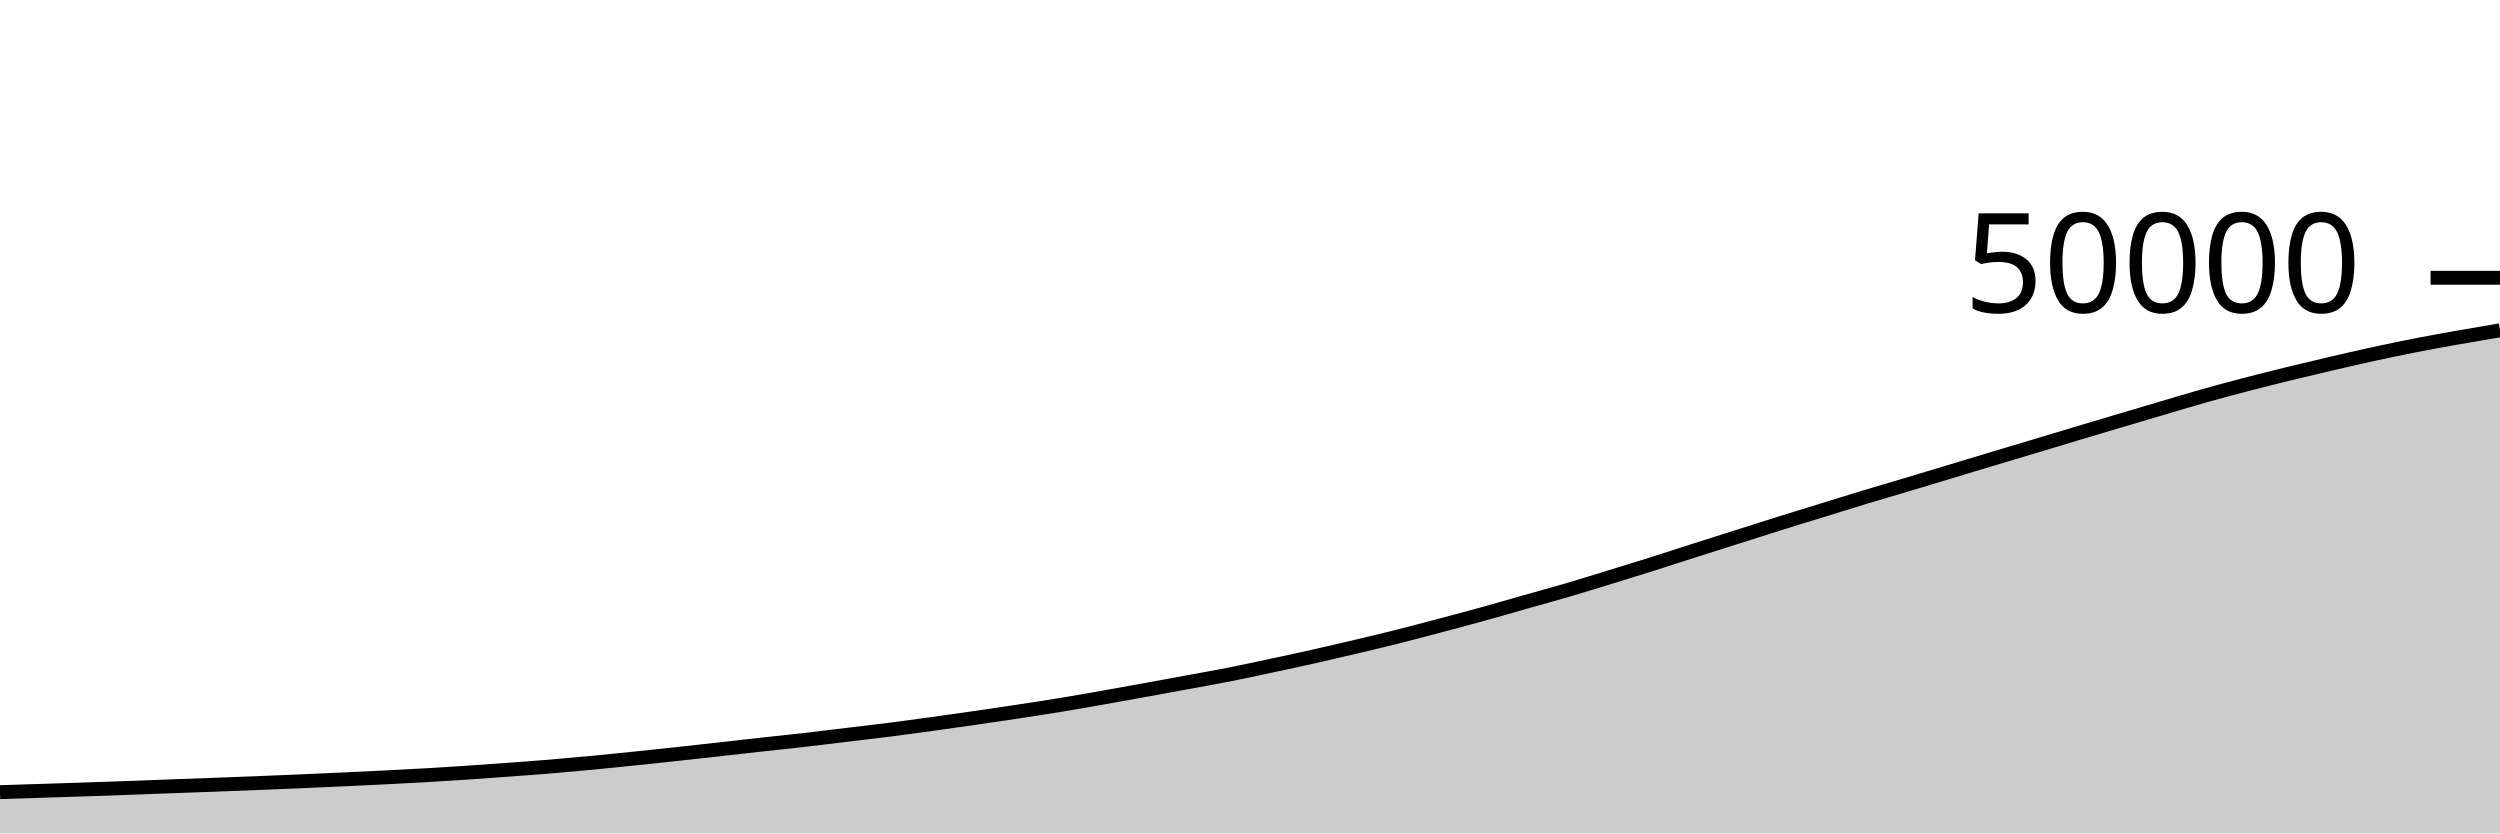
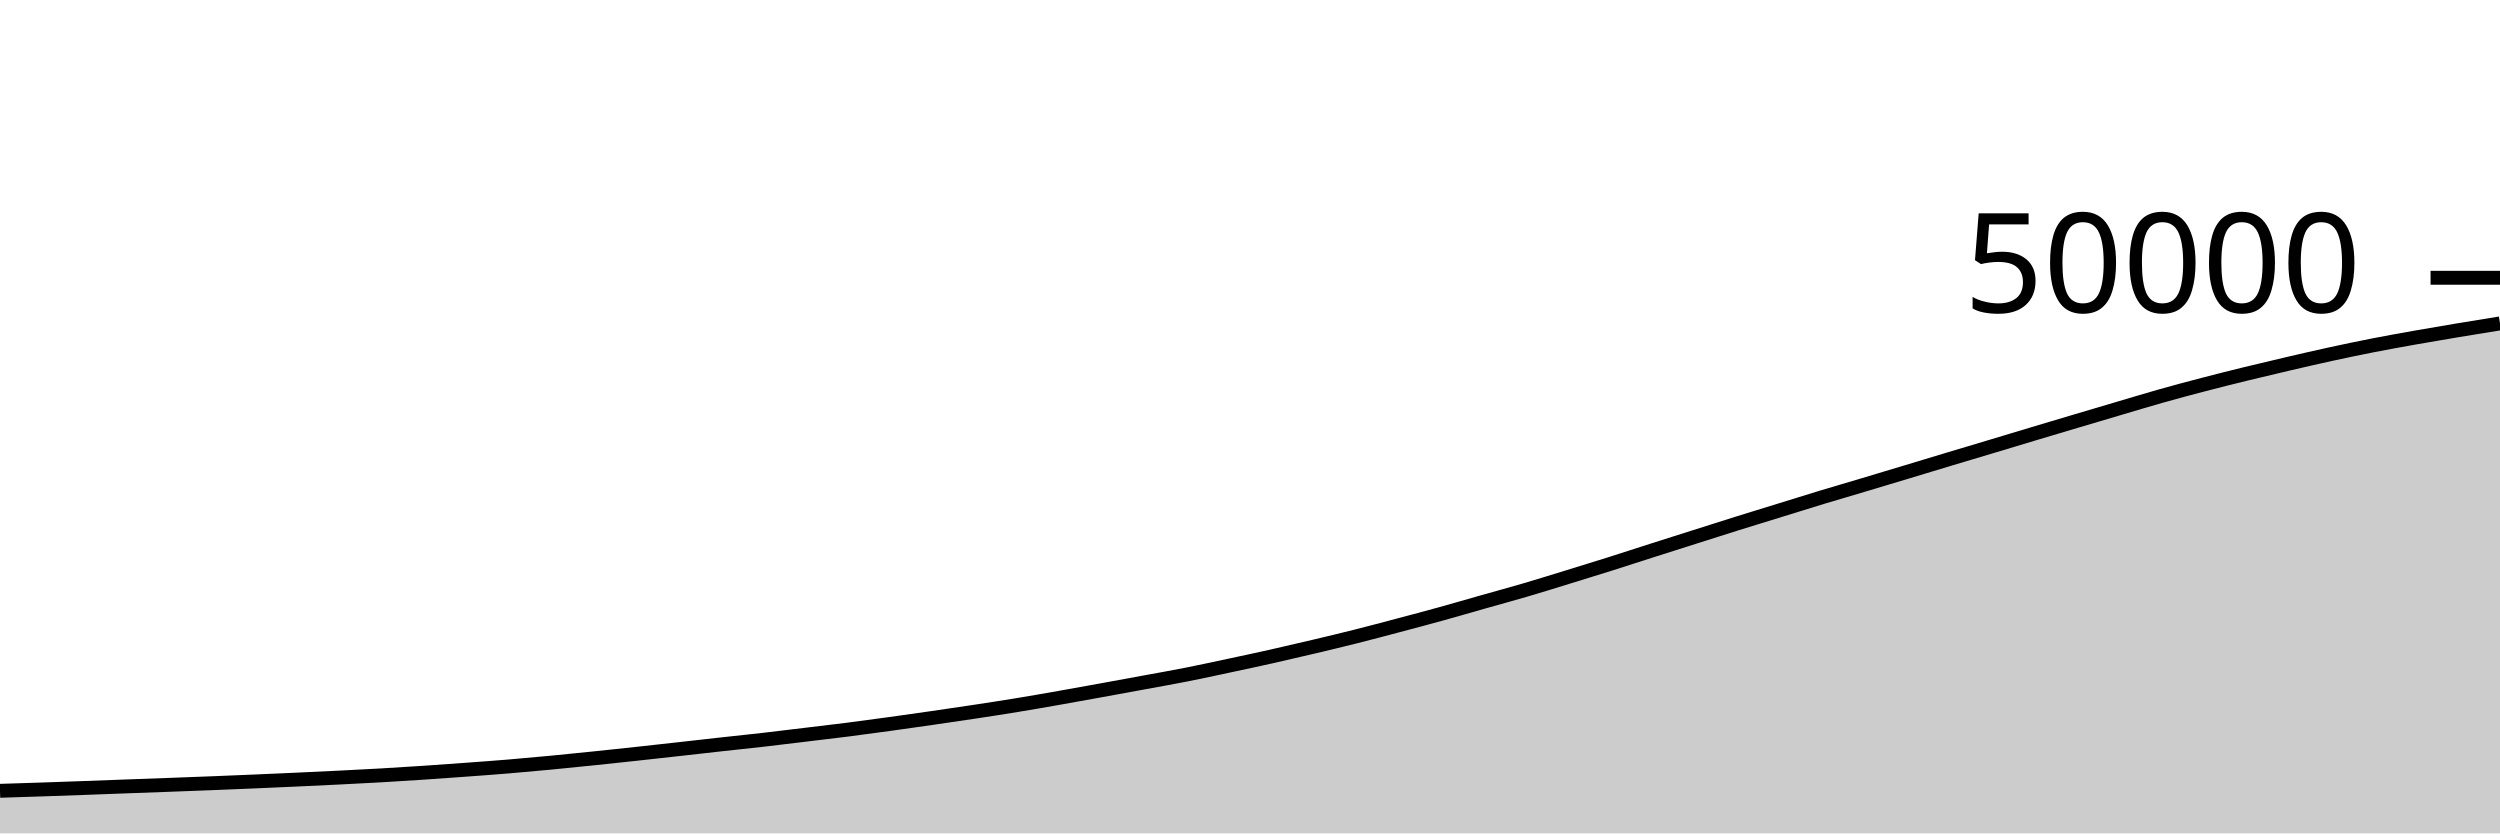
<svg xmlns="http://www.w3.org/2000/svg" viewBox="0 0 180 60">
  <g transform="translate(0,20)">
-     <path class="area" fill="rgba(0, 0, 0, 0.2)" d="M0,37.034C1.017,37.003,2.034,36.971,3.051,36.938C4.068,36.906,5.085,36.874,6.102,36.84C7.119,36.806,8.136,36.77,9.153,36.733C10.169,36.696,11.186,36.657,12.203,36.619C13.22,36.582,14.237,36.546,15.254,36.508C16.271,36.47,17.288,36.432,18.305,36.392C19.322,36.352,20.339,36.31,21.356,36.266C22.373,36.223,23.39,36.178,24.407,36.131C25.424,36.084,26.441,36.036,27.458,35.986C28.475,35.935,29.492,35.885,30.508,35.826C31.525,35.768,32.542,35.703,33.559,35.635C34.576,35.567,35.593,35.494,36.61,35.419C37.627,35.344,38.644,35.271,39.661,35.186C40.678,35.102,41.695,35.009,42.712,34.912C43.729,34.815,44.746,34.711,45.763,34.606C46.78,34.501,47.797,34.392,48.814,34.282C49.831,34.171,50.847,34.058,51.864,33.945C52.881,33.832,53.898,33.715,54.915,33.602C55.932,33.49,56.949,33.387,57.966,33.27C58.983,33.154,60,33.027,61.017,32.904C62.034,32.781,63.051,32.665,64.068,32.535C65.085,32.405,66.102,32.266,67.119,32.126C68.136,31.985,69.153,31.841,70.169,31.694C71.186,31.547,72.203,31.398,73.22,31.244C74.237,31.09,75.254,30.934,76.271,30.767C77.288,30.6,78.305,30.422,79.322,30.243C80.339,30.065,81.356,29.88,82.373,29.695C83.39,29.511,84.407,29.324,85.424,29.136C86.441,28.948,87.458,28.771,88.475,28.57C89.492,28.369,90.508,28.147,91.525,27.93C92.542,27.714,93.559,27.497,94.576,27.269C95.593,27.041,96.61,26.804,97.627,26.563C98.644,26.322,99.661,26.079,100.678,25.823C101.695,25.567,102.712,25.295,103.729,25.026C104.746,24.756,105.763,24.488,106.78,24.206C107.797,23.925,108.814,23.627,109.831,23.338C110.847,23.05,111.864,22.775,112.881,22.477C113.898,22.178,114.915,21.861,115.932,21.548C116.949,21.235,117.966,20.923,118.983,20.602C120,20.281,121.017,19.947,122.034,19.622C123.051,19.298,124.068,18.975,125.085,18.653C126.102,18.33,127.119,18.005,128.136,17.686C129.153,17.368,130.169,17.058,131.186,16.744C132.203,16.43,133.22,16.11,134.237,15.802C135.254,15.494,136.271,15.2,137.288,14.896C138.305,14.592,139.322,14.286,140.339,13.979C141.356,13.673,142.373,13.363,143.39,13.057C144.407,12.751,145.424,12.449,146.441,12.144C147.458,11.839,148.475,11.53,149.492,11.225C150.508,10.92,151.525,10.617,152.542,10.315C153.559,10.013,154.576,9.711,155.593,9.411C156.61,9.111,157.627,8.801,158.644,8.514C159.661,8.227,160.678,7.955,161.695,7.69C162.712,7.424,163.729,7.169,164.746,6.92C165.763,6.671,166.78,6.431,167.797,6.194C168.814,5.958,169.831,5.721,170.847,5.5C171.864,5.279,172.881,5.066,173.898,4.866C174.915,4.667,175.932,4.485,176.949,4.304C177.966,4.123,178.983,3.952,180,3.782L180,40C178.983,40,177.966,40,176.949,40C175.932,40,174.915,40,173.898,40C172.881,40,171.864,40,170.847,40C169.831,40,168.814,40,167.797,40C166.78,40,165.763,40,164.746,40C163.729,40,162.712,40,161.695,40C160.678,40,159.661,40,158.644,40C157.627,40,156.61,40,155.593,40C154.576,40,153.559,40,152.542,40C151.525,40,150.508,40,149.492,40C148.475,40,147.458,40,146.441,40C145.424,40,144.407,40,143.39,40C142.373,40,141.356,40,140.339,40C139.322,40,138.305,40,137.288,40C136.271,40,135.254,40,134.237,40C133.22,40,132.203,40,131.186,40C130.169,40,129.153,40,128.136,40C127.119,40,126.102,40,125.085,40C124.068,40,123.051,40,122.034,40C121.017,40,120,40,118.983,40C117.966,40,116.949,40,115.932,40C114.915,40,113.898,40,112.881,40C111.864,40,110.847,40,109.831,40C108.814,40,107.797,40,106.78,40C105.763,40,104.746,40,103.729,40C102.712,40,101.695,40,100.678,40C99.661,40,98.644,40,97.627,40C96.61,40,95.593,40,94.576,40C93.559,40,92.542,40,91.525,40C90.508,40,89.492,40,88.475,40C87.458,40,86.441,40,85.424,40C84.407,40,83.39,40,82.373,40C81.356,40,80.339,40,79.322,40C78.305,40,77.288,40,76.271,40C75.254,40,74.237,40,73.22,40C72.203,40,71.186,40,70.169,40C69.153,40,68.136,40,67.119,40C66.102,40,65.085,40,64.068,40C63.051,40,62.034,40,61.017,40C60,40,58.983,40,57.966,40C56.949,40,55.932,40,54.915,40C53.898,40,52.881,40,51.864,40C50.847,40,49.831,40,48.814,40C47.797,40,46.78,40,45.763,40C44.746,40,43.729,40,42.712,40C41.695,40,40.678,40,39.661,40C38.644,40,37.627,40,36.61,40C35.593,40,34.576,40,33.559,40C32.542,40,31.525,40,30.508,40C29.492,40,28.475,40,27.458,40C26.441,40,25.424,40,24.407,40C23.39,40,22.373,40,21.356,40C20.339,40,19.322,40,18.305,40C17.288,40,16.271,40,15.254,40C14.237,40,13.22,40,12.203,40C11.186,40,10.169,40,9.153,40C8.136,40,7.119,40,6.102,40C5.085,40,4.068,40,3.051,40C2.034,40,1.017,40,0,40Z" />
-     <path class="line" stroke="black" fill="none" d="M0,37.034C1.017,37.003,2.034,36.971,3.051,36.938C4.068,36.906,5.085,36.874,6.102,36.84C7.119,36.806,8.136,36.77,9.153,36.733C10.169,36.696,11.186,36.657,12.203,36.619C13.22,36.582,14.237,36.546,15.254,36.508C16.271,36.47,17.288,36.432,18.305,36.392C19.322,36.352,20.339,36.31,21.356,36.266C22.373,36.223,23.39,36.178,24.407,36.131C25.424,36.084,26.441,36.036,27.458,35.986C28.475,35.935,29.492,35.885,30.508,35.826C31.525,35.768,32.542,35.703,33.559,35.635C34.576,35.567,35.593,35.494,36.61,35.419C37.627,35.344,38.644,35.271,39.661,35.186C40.678,35.102,41.695,35.009,42.712,34.912C43.729,34.815,44.746,34.711,45.763,34.606C46.78,34.501,47.797,34.392,48.814,34.282C49.831,34.171,50.847,34.058,51.864,33.945C52.881,33.832,53.898,33.715,54.915,33.602C55.932,33.49,56.949,33.387,57.966,33.27C58.983,33.154,60,33.027,61.017,32.904C62.034,32.781,63.051,32.665,64.068,32.535C65.085,32.405,66.102,32.266,67.119,32.126C68.136,31.985,69.153,31.841,70.169,31.694C71.186,31.547,72.203,31.398,73.22,31.244C74.237,31.09,75.254,30.934,76.271,30.767C77.288,30.6,78.305,30.422,79.322,30.243C80.339,30.065,81.356,29.88,82.373,29.695C83.39,29.511,84.407,29.324,85.424,29.136C86.441,28.948,87.458,28.771,88.475,28.57C89.492,28.369,90.508,28.147,91.525,27.93C92.542,27.714,93.559,27.497,94.576,27.269C95.593,27.041,96.61,26.804,97.627,26.563C98.644,26.322,99.661,26.079,100.678,25.823C101.695,25.567,102.712,25.295,103.729,25.026C104.746,24.756,105.763,24.488,106.78,24.206C107.797,23.925,108.814,23.627,109.831,23.338C110.847,23.05,111.864,22.775,112.881,22.477C113.898,22.178,114.915,21.861,115.932,21.548C116.949,21.235,117.966,20.923,118.983,20.602C120,20.281,121.017,19.947,122.034,19.622C123.051,19.298,124.068,18.975,125.085,18.653C126.102,18.33,127.119,18.005,128.136,17.686C129.153,17.368,130.169,17.058,131.186,16.744C132.203,16.43,133.22,16.11,134.237,15.802C135.254,15.494,136.271,15.2,137.288,14.896C138.305,14.592,139.322,14.286,140.339,13.979C141.356,13.673,142.373,13.363,143.39,13.057C144.407,12.751,145.424,12.449,146.441,12.144C147.458,11.839,148.475,11.53,149.492,11.225C150.508,10.92,151.525,10.617,152.542,10.315C153.559,10.013,154.576,9.711,155.593,9.411C156.61,9.111,157.627,8.801,158.644,8.514C159.661,8.227,160.678,7.955,161.695,7.69C162.712,7.424,163.729,7.169,164.746,6.92C165.763,6.671,166.78,6.431,167.797,6.194C168.814,5.958,169.831,5.721,170.847,5.5C171.864,5.279,172.881,5.066,173.898,4.866C174.915,4.667,175.932,4.485,176.949,4.304C177.966,4.123,178.983,3.952,180,3.782" />
+     <path class="area" fill="rgba(0, 0, 0, 0.2)" d="M0,36.938C1.017,36.906,2.034,36.874,3.051,36.84C4.068,36.806,5.085,36.77,6.102,36.733C7.119,36.696,8.136,36.657,9.153,36.619C10.169,36.582,11.186,36.546,12.203,36.508C13.22,36.47,14.237,36.432,15.254,36.392C16.271,36.352,17.288,36.31,18.305,36.266C19.322,36.223,20.339,36.178,21.356,36.131C22.373,36.084,23.39,36.036,24.407,35.986C25.424,35.935,26.441,35.885,27.458,35.826C28.475,35.768,29.492,35.703,30.508,35.635C31.525,35.567,32.542,35.494,33.559,35.419C34.576,35.344,35.593,35.271,36.61,35.186C37.627,35.102,38.644,35.009,39.661,34.912C40.678,34.815,41.695,34.711,42.712,34.606C43.729,34.501,44.746,34.392,45.763,34.282C46.78,34.171,47.797,34.058,48.814,33.945C49.831,33.832,50.847,33.715,51.864,33.602C52.881,33.49,53.898,33.387,54.915,33.27C55.932,33.154,56.949,33.027,57.966,32.904C58.983,32.781,60,32.665,61.017,32.535C62.034,32.405,63.051,32.266,64.068,32.126C65.085,31.985,66.102,31.841,67.119,31.694C68.136,31.547,69.153,31.398,70.169,31.244C71.186,31.09,72.203,30.934,73.22,30.767C74.237,30.6,75.254,30.422,76.271,30.243C77.288,30.065,78.305,29.88,79.322,29.695C80.339,29.511,81.356,29.324,82.373,29.136C83.39,28.948,84.407,28.771,85.424,28.57C86.441,28.369,87.458,28.147,88.475,27.93C89.492,27.714,90.508,27.497,91.525,27.269C92.542,27.041,93.559,26.804,94.576,26.563C95.593,26.322,96.61,26.079,97.627,25.823C98.644,25.567,99.661,25.295,100.678,25.026C101.695,24.756,102.712,24.488,103.729,24.206C104.746,23.925,105.763,23.627,106.78,23.338C107.797,23.05,108.814,22.775,109.831,22.477C110.847,22.178,111.864,21.861,112.881,21.548C113.898,21.235,114.915,20.923,115.932,20.602C116.949,20.281,117.966,19.947,118.983,19.622C120,19.298,121.017,18.975,122.034,18.653C123.051,18.33,124.068,18.005,125.085,17.686C126.102,17.368,127.119,17.058,128.136,16.744C129.153,16.43,130.169,16.11,131.186,15.802C132.203,15.494,133.22,15.2,134.237,14.896C135.254,14.592,136.271,14.286,137.288,13.979C138.305,13.673,139.322,13.363,140.339,13.057C141.356,12.751,142.373,12.449,143.39,12.144C144.407,11.839,145.424,11.53,146.441,11.225C147.458,10.92,148.475,10.617,149.492,10.315C150.508,10.013,151.525,9.711,152.542,9.411C153.559,9.111,154.576,8.801,155.593,8.514C156.61,8.227,157.627,7.955,158.644,7.69C159.661,7.424,160.678,7.169,161.695,6.92C162.712,6.671,163.729,6.431,164.746,6.194C165.763,5.958,166.78,5.721,167.797,5.5C168.814,5.279,169.831,5.066,170.847,4.866C171.864,4.667,172.881,4.485,173.898,4.304C174.915,4.123,175.932,3.951,176.949,3.782C177.966,3.612,178.983,3.448,180,3.285L180,40C178.983,40,177.966,40,176.949,40C175.932,40,174.915,40,173.898,40C172.881,40,171.864,40,170.847,40C169.831,40,168.814,40,167.797,40C166.78,40,165.763,40,164.746,40C163.729,40,162.712,40,161.695,40C160.678,40,159.661,40,158.644,40C157.627,40,156.61,40,155.593,40C154.576,40,153.559,40,152.542,40C151.525,40,150.508,40,149.492,40C148.475,40,147.458,40,146.441,40C145.424,40,144.407,40,143.39,40C142.373,40,141.356,40,140.339,40C139.322,40,138.305,40,137.288,40C136.271,40,135.254,40,134.237,40C133.22,40,132.203,40,131.186,40C130.169,40,129.153,40,128.136,40C127.119,40,126.102,40,125.085,40C124.068,40,123.051,40,122.034,40C121.017,40,120,40,118.983,40C117.966,40,116.949,40,115.932,40C114.915,40,113.898,40,112.881,40C111.864,40,110.847,40,109.831,40C108.814,40,107.797,40,106.78,40C105.763,40,104.746,40,103.729,40C102.712,40,101.695,40,100.678,40C99.661,40,98.644,40,97.627,40C96.61,40,95.593,40,94.576,40C93.559,40,92.542,40,91.525,40C90.508,40,89.492,40,88.475,40C87.458,40,86.441,40,85.424,40C84.407,40,83.39,40,82.373,40C81.356,40,80.339,40,79.322,40C78.305,40,77.288,40,76.271,40C75.254,40,74.237,40,73.22,40C72.203,40,71.186,40,70.169,40C69.153,40,68.136,40,67.119,40C66.102,40,65.085,40,64.068,40C63.051,40,62.034,40,61.017,40C60,40,58.983,40,57.966,40C56.949,40,55.932,40,54.915,40C53.898,40,52.881,40,51.864,40C50.847,40,49.831,40,48.814,40C47.797,40,46.78,40,45.763,40C44.746,40,43.729,40,42.712,40C41.695,40,40.678,40,39.661,40C38.644,40,37.627,40,36.61,40C35.593,40,34.576,40,33.559,40C32.542,40,31.525,40,30.508,40C29.492,40,28.475,40,27.458,40C26.441,40,25.424,40,24.407,40C23.39,40,22.373,40,21.356,40C20.339,40,19.322,40,18.305,40C17.288,40,16.271,40,15.254,40C14.237,40,13.22,40,12.203,40C11.186,40,10.169,40,9.153,40C8.136,40,7.119,40,6.102,40C5.085,40,4.068,40,3.051,40C2.034,40,1.017,40,0,40Z" />
+     <path class="line" stroke="black" fill="none" d="M0,36.938C1.017,36.906,2.034,36.874,3.051,36.84C4.068,36.806,5.085,36.77,6.102,36.733C7.119,36.696,8.136,36.657,9.153,36.619C10.169,36.582,11.186,36.546,12.203,36.508C13.22,36.47,14.237,36.432,15.254,36.392C16.271,36.352,17.288,36.31,18.305,36.266C19.322,36.223,20.339,36.178,21.356,36.131C22.373,36.084,23.39,36.036,24.407,35.986C25.424,35.935,26.441,35.885,27.458,35.826C28.475,35.768,29.492,35.703,30.508,35.635C31.525,35.567,32.542,35.494,33.559,35.419C34.576,35.344,35.593,35.271,36.61,35.186C37.627,35.102,38.644,35.009,39.661,34.912C40.678,34.815,41.695,34.711,42.712,34.606C43.729,34.501,44.746,34.392,45.763,34.282C46.78,34.171,47.797,34.058,48.814,33.945C49.831,33.832,50.847,33.715,51.864,33.602C52.881,33.49,53.898,33.387,54.915,33.27C55.932,33.154,56.949,33.027,57.966,32.904C58.983,32.781,60,32.665,61.017,32.535C62.034,32.405,63.051,32.266,64.068,32.126C65.085,31.985,66.102,31.841,67.119,31.694C68.136,31.547,69.153,31.398,70.169,31.244C71.186,31.09,72.203,30.934,73.22,30.767C74.237,30.6,75.254,30.422,76.271,30.243C77.288,30.065,78.305,29.88,79.322,29.695C80.339,29.511,81.356,29.324,82.373,29.136C83.39,28.948,84.407,28.771,85.424,28.57C86.441,28.369,87.458,28.147,88.475,27.93C89.492,27.714,90.508,27.497,91.525,27.269C92.542,27.041,93.559,26.804,94.576,26.563C95.593,26.322,96.61,26.079,97.627,25.823C98.644,25.567,99.661,25.295,100.678,25.026C101.695,24.756,102.712,24.488,103.729,24.206C104.746,23.925,105.763,23.627,106.78,23.338C107.797,23.05,108.814,22.775,109.831,22.477C110.847,22.178,111.864,21.861,112.881,21.548C113.898,21.235,114.915,20.923,115.932,20.602C116.949,20.281,117.966,19.947,118.983,19.622C120,19.298,121.017,18.975,122.034,18.653C123.051,18.33,124.068,18.005,125.085,17.686C126.102,17.368,127.119,17.058,128.136,16.744C129.153,16.43,130.169,16.11,131.186,15.802C132.203,15.494,133.22,15.2,134.237,14.896C135.254,14.592,136.271,14.286,137.288,13.979C138.305,13.673,139.322,13.363,140.339,13.057C141.356,12.751,142.373,12.449,143.39,12.144C144.407,11.839,145.424,11.53,146.441,11.225C147.458,10.92,148.475,10.617,149.492,10.315C150.508,10.013,151.525,9.711,152.542,9.411C153.559,9.111,154.576,8.801,155.593,8.514C156.61,8.227,157.627,7.955,158.644,7.69C159.661,7.424,160.678,7.169,161.695,6.92C162.712,6.671,163.729,6.431,164.746,6.194C165.763,5.958,166.78,5.721,167.797,5.5C168.814,5.279,169.831,5.066,170.847,4.866C171.864,4.667,172.881,4.485,173.898,4.304C174.915,4.123,175.932,3.951,176.949,3.782C177.966,3.612,178.983,3.448,180,3.285" />
    <path class="axis-ceiling" stroke-width="1" stroke="black" fill="none" d="M175,0L180,0" />
    <text class="axis-ceiling-label" font-family="sans-serif" text-anchor="end" font-size="10px" x="170" y="2.5">50000</text>
  </g>
</svg>
